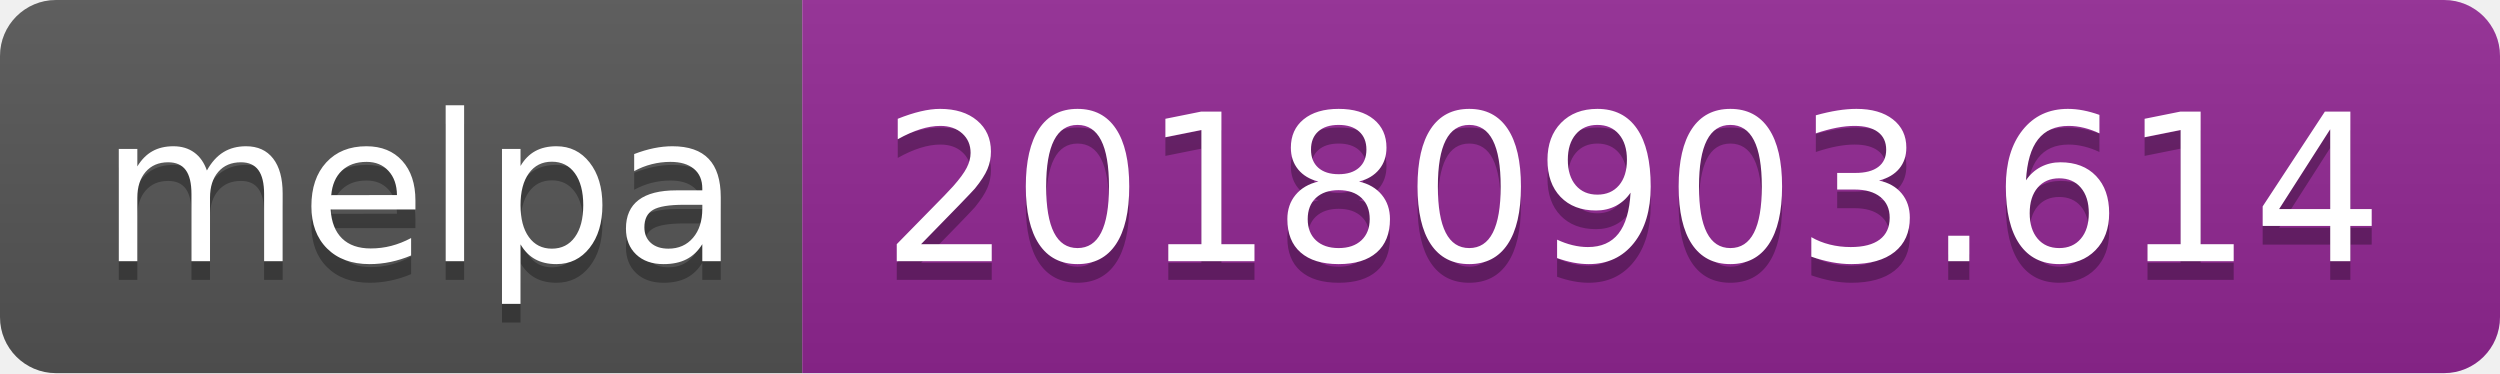
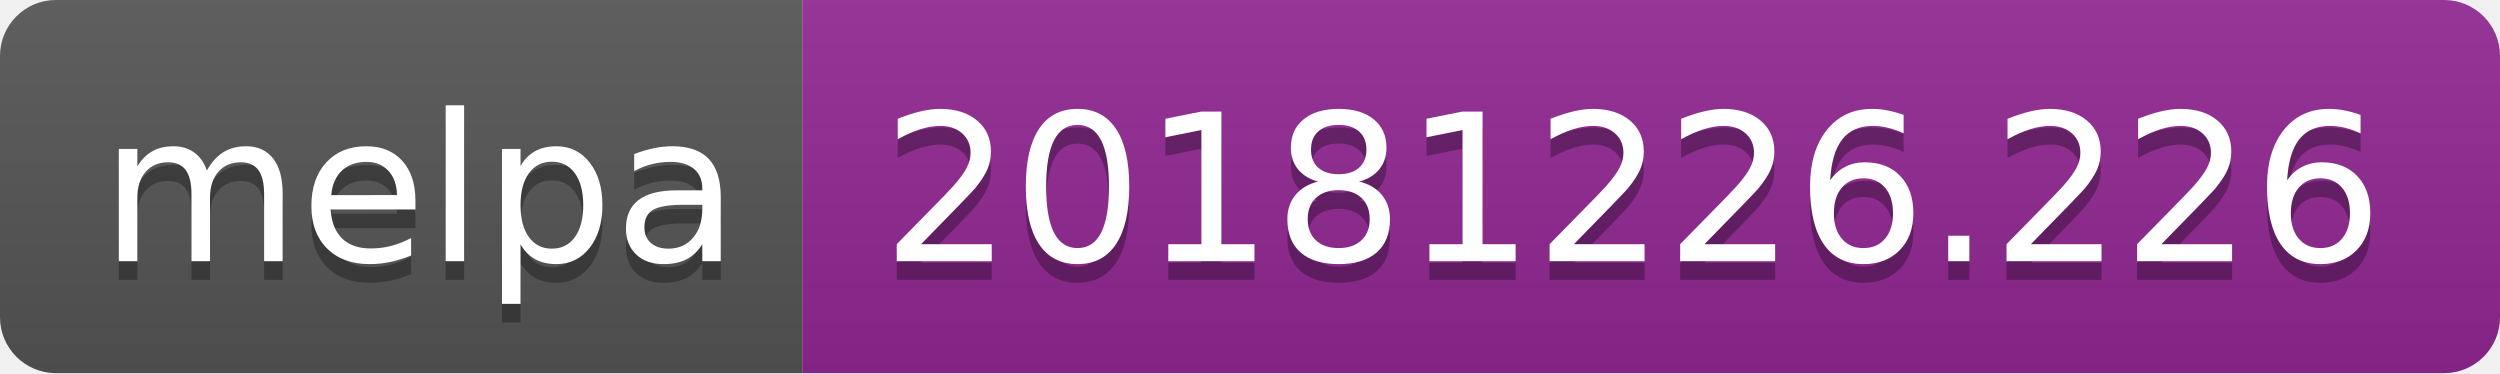
<svg xmlns="http://www.w3.org/2000/svg" width="134" height="20">
  <linearGradient id="b" x2="0" y2="100%">
    <stop offset="0" stop-color="#bbb" stop-opacity=".1" />
    <stop offset="1" stop-opacity=".1" />
  </linearGradient>
  <clipPath id="a">
    <rect width="134" height="20" rx="3" fill="#fff" />
  </clipPath>
  <g clip-path="url(#a)">
    <path fill="#555" d="M0 0h43v20H0z" />
    <path fill="#922793" d="M43 0h91v20H43z" />
    <path fill="url(#b)" d="M0 0h134v20H0z" />
  </g>
  <g fill="#fff" text-anchor="middle" font-family="DejaVu Sans,Verdana,Geneva,sans-serif" font-size="110">
    <text x="225" y="150" fill="#010101" fill-opacity=".3" transform="scale(.1)" textLength="330">melpa</text>
    <text x="225" y="140" transform="scale(.1)" textLength="330">melpa</text>
-     <text x="875" y="150" fill="#010101" fill-opacity=".3" transform="scale(.1)" textLength="810">20180903.614</text>
-     <text x="875" y="140" transform="scale(.1)" textLength="810">20180903.614</text>
+     <text x="875" y="150" fill="#010101" fill-opacity=".3" transform="scale(.1)" textLength="810">20181226.226</text>
+     <text x="875" y="140" transform="scale(.1)" textLength="810">20181226.226</text>
  </g>
</svg>
